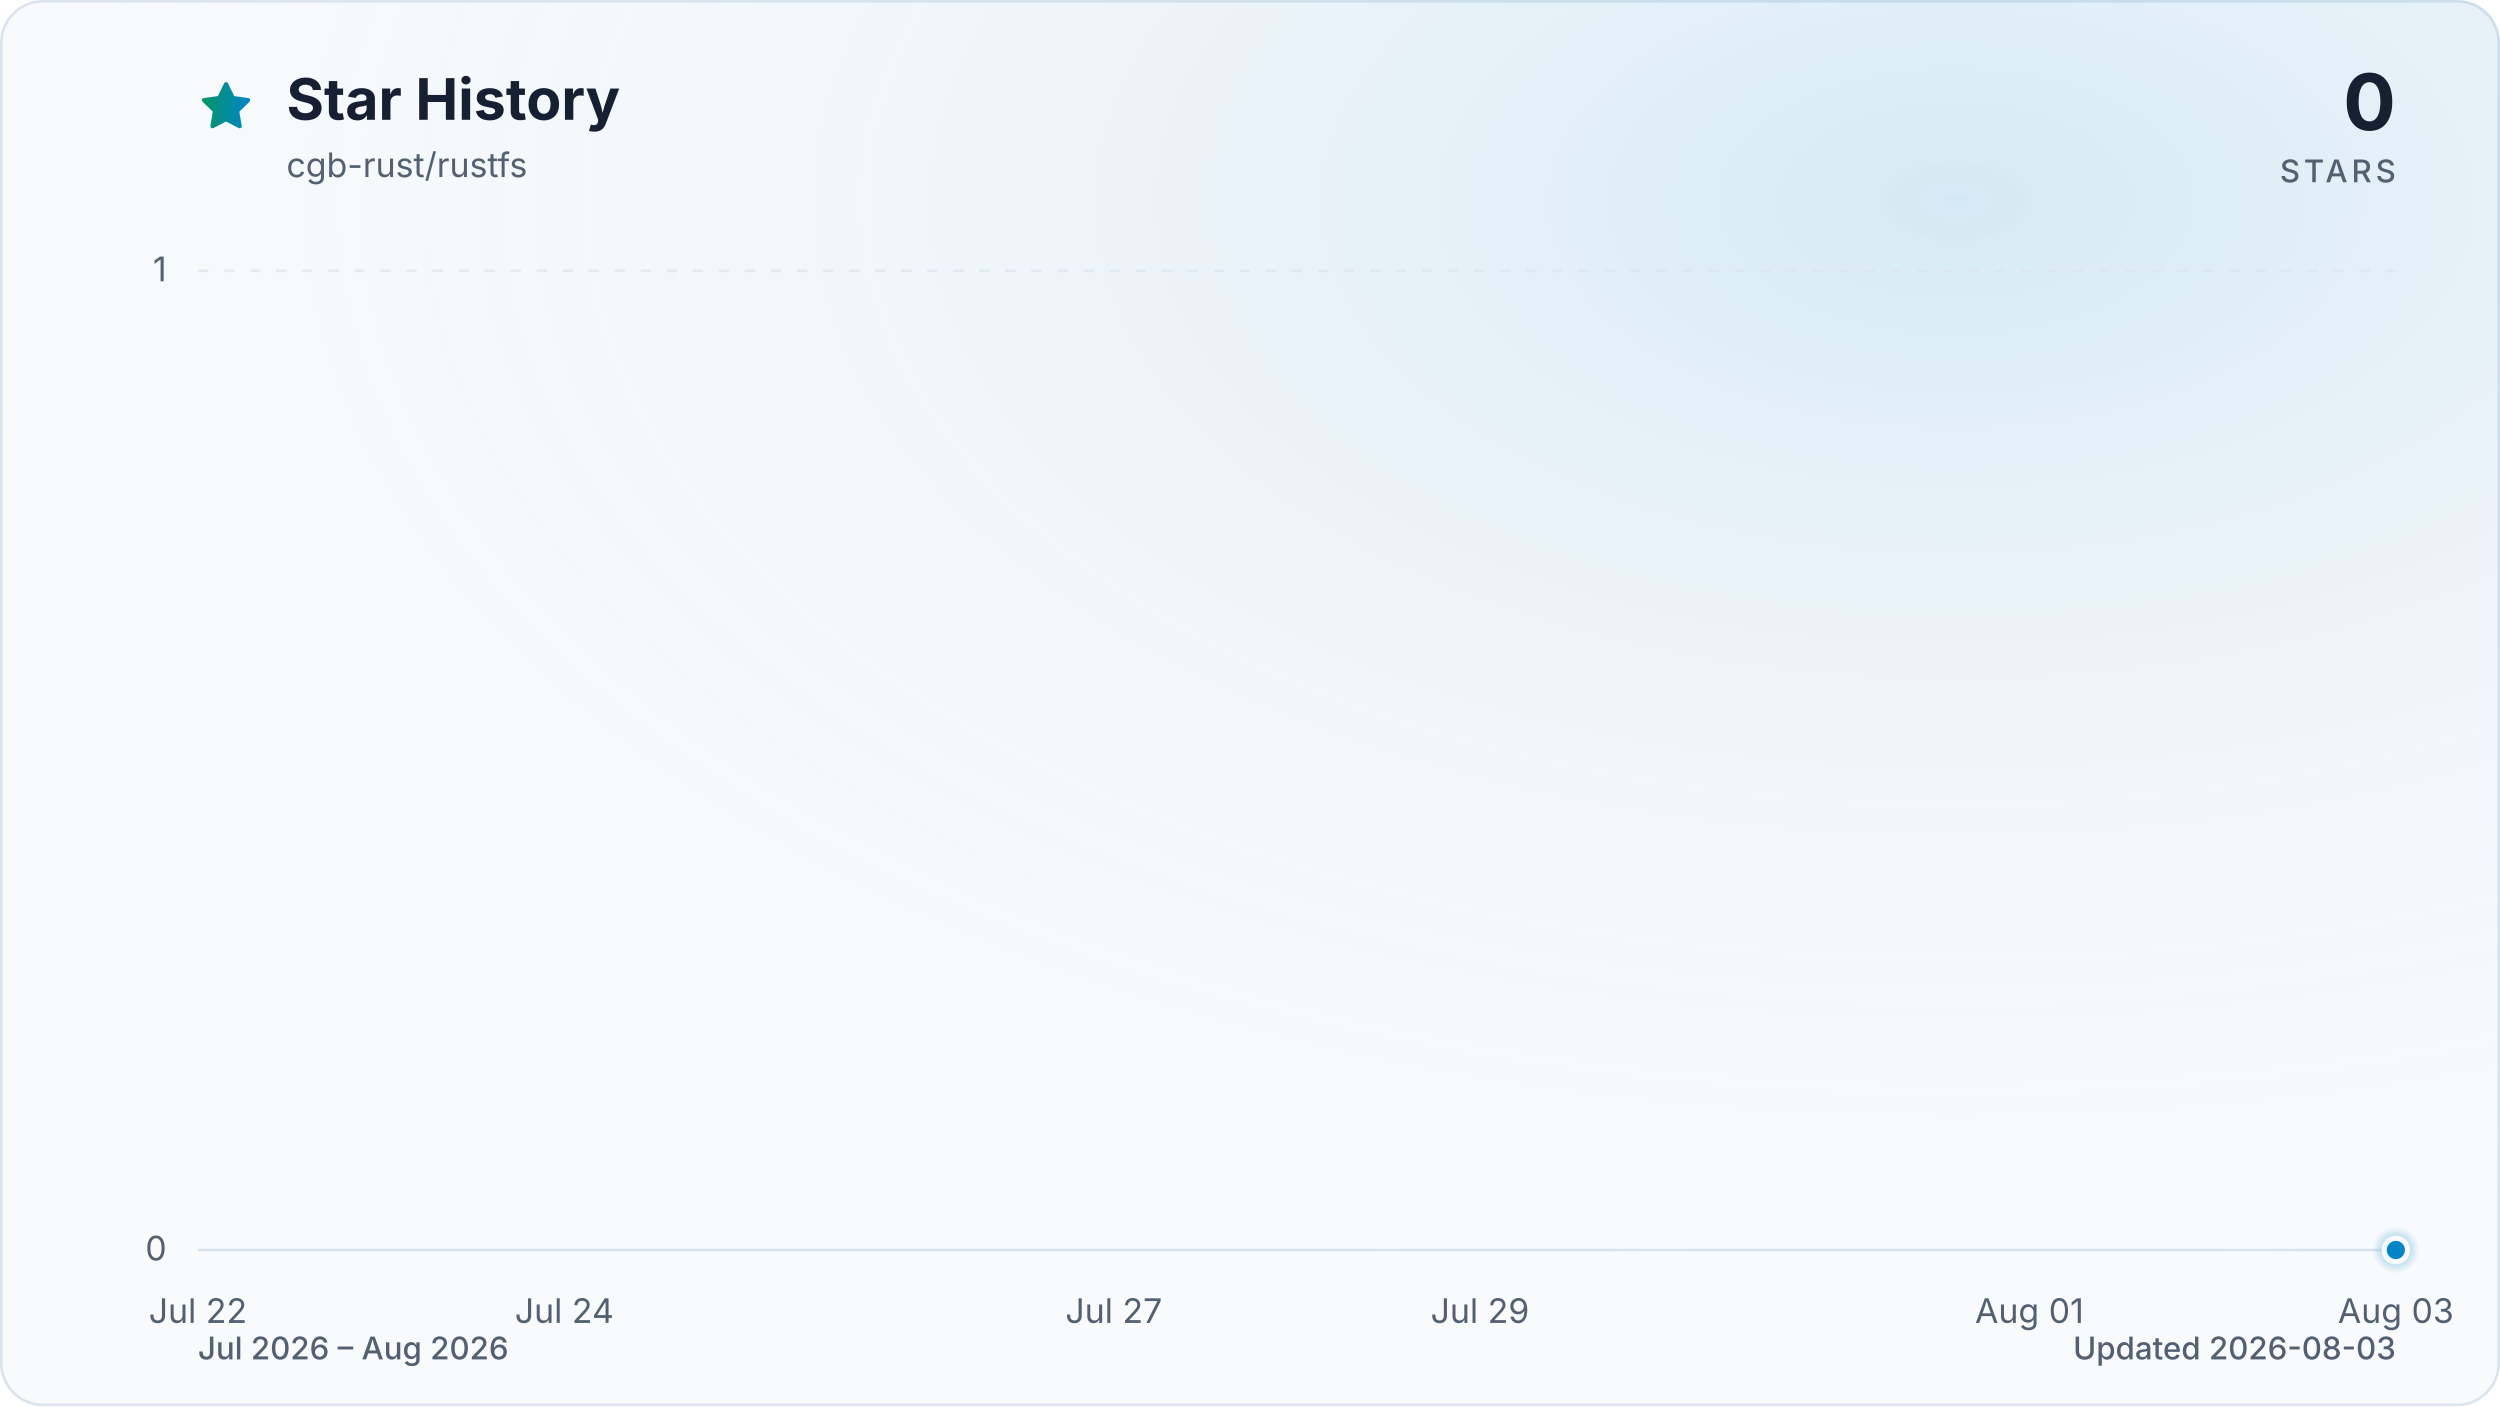
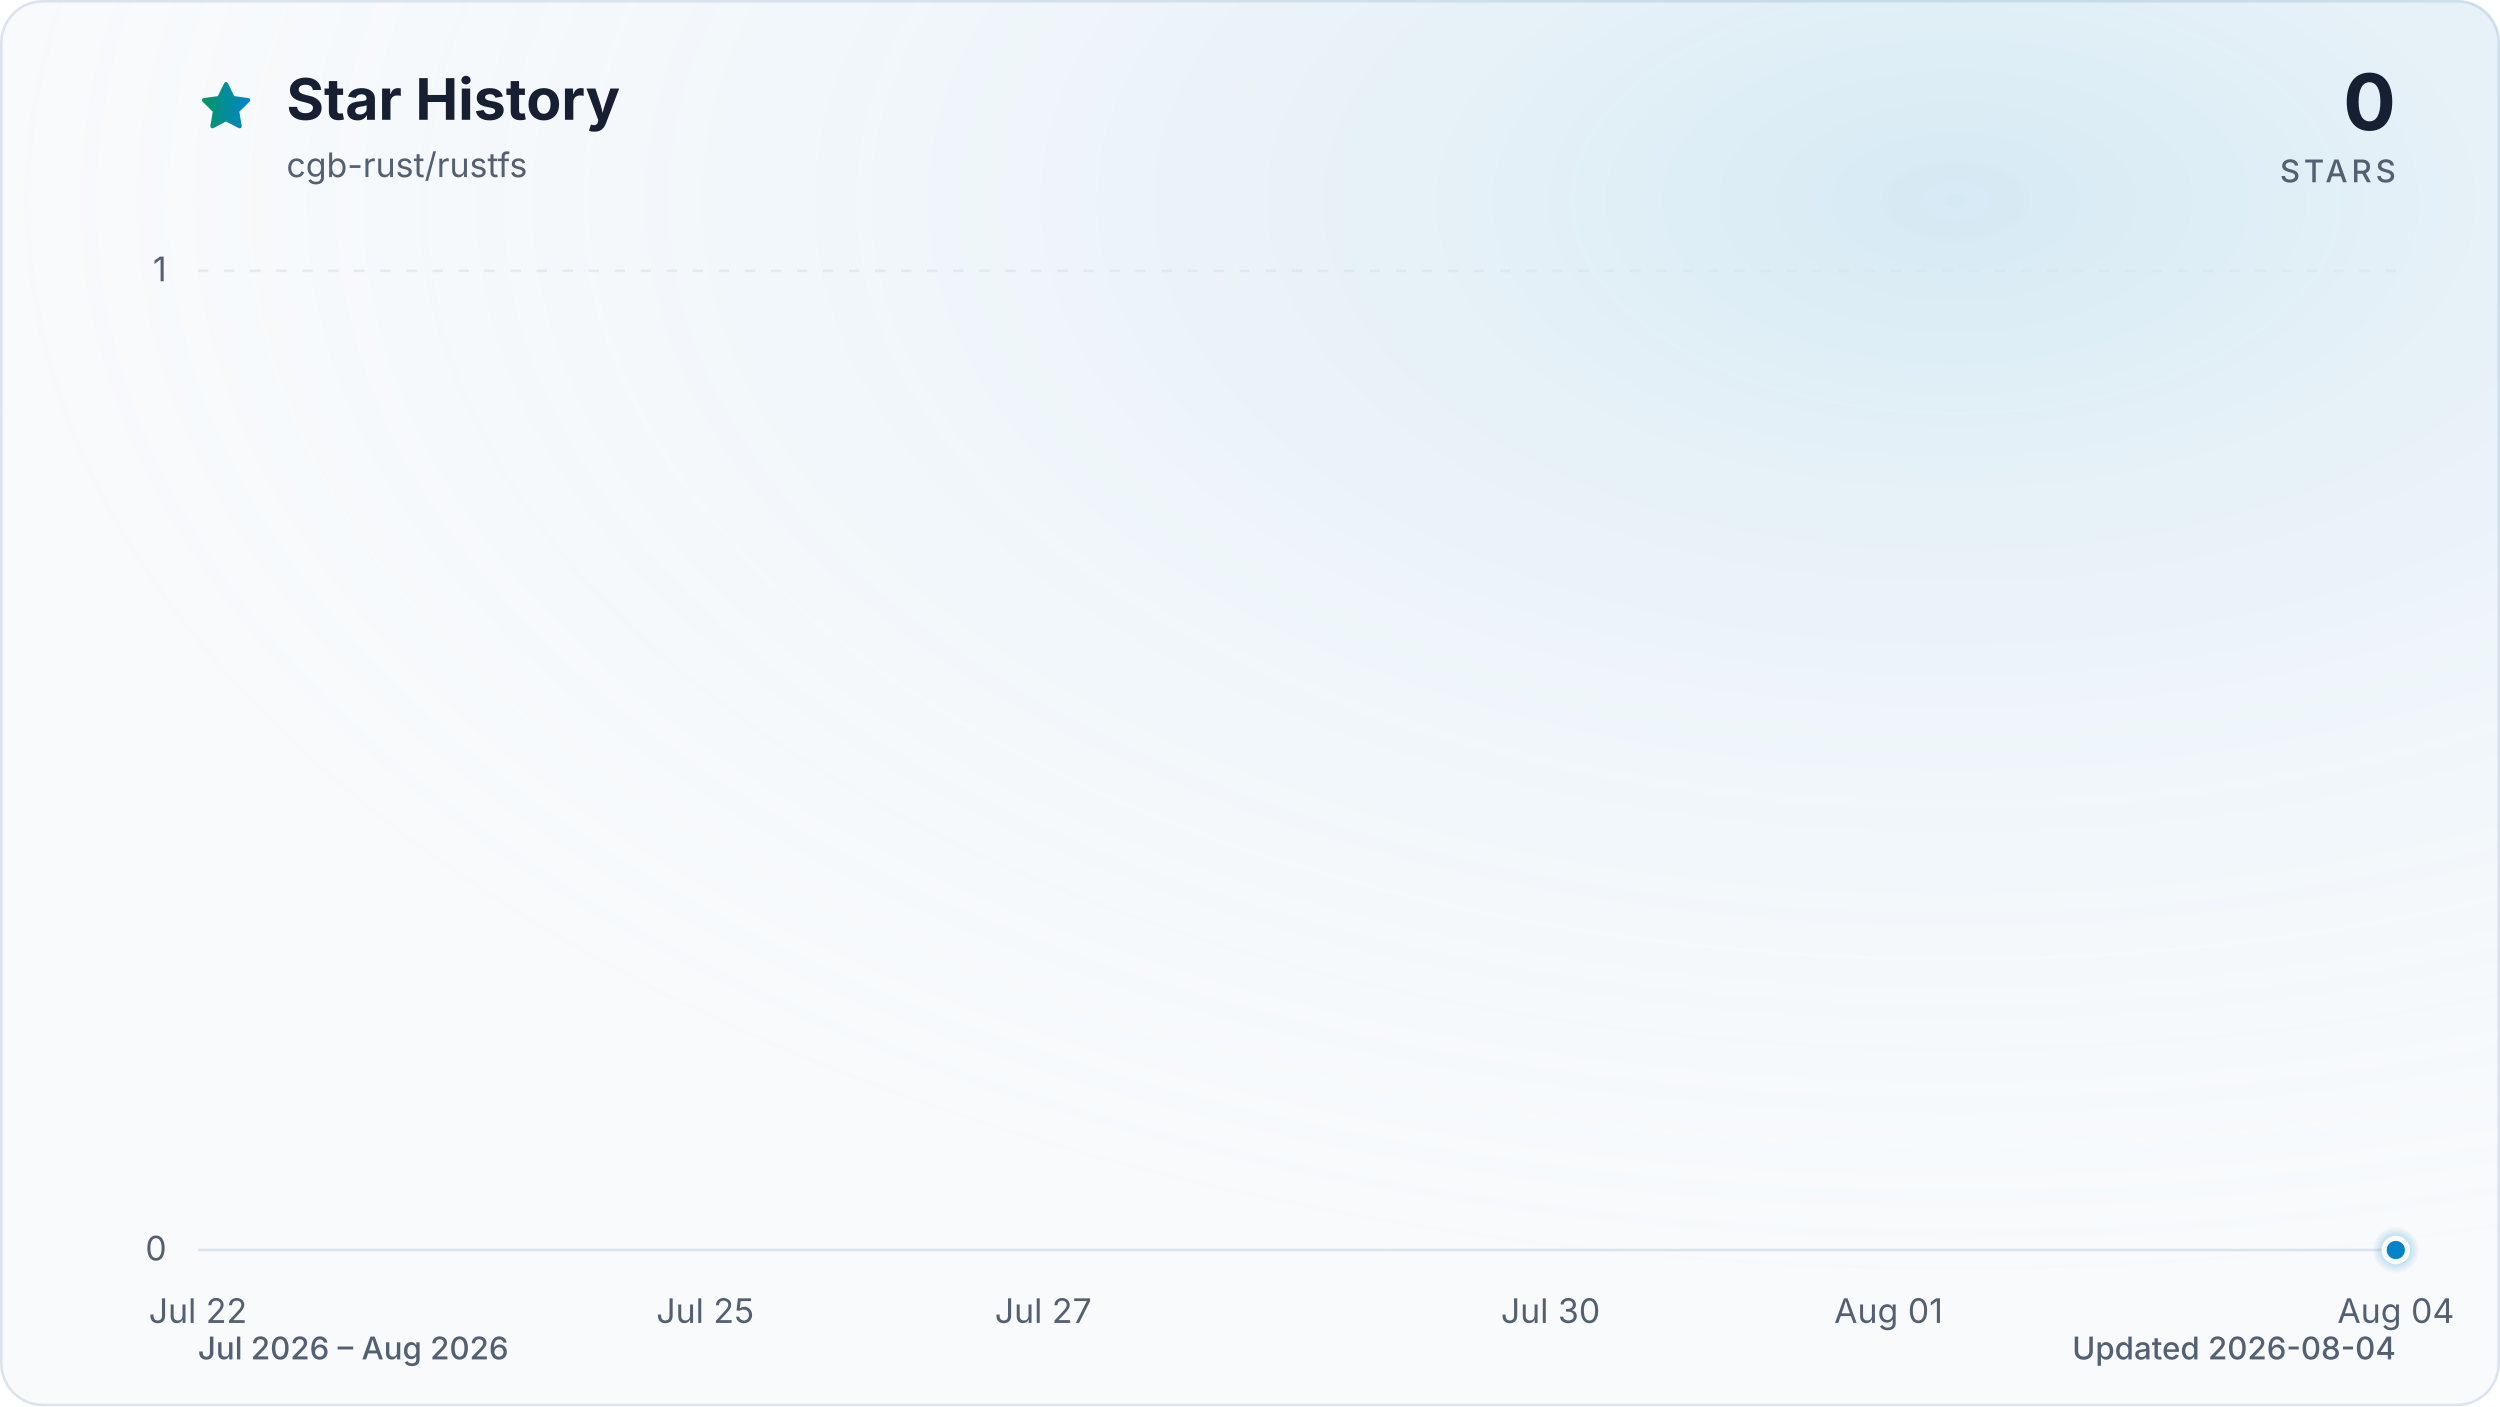
<svg xmlns="http://www.w3.org/2000/svg" viewBox="0 0 960 540" role="img" aria-labelledby="title description" data-style="gradient" data-variant="glow" data-animated="true">
  <defs>
    <linearGradient id="trend" x1="0" y1="0" x2="1" y2="0">
      <stop offset="0%" stop-color="#059669" />
      <stop offset="100%" stop-color="#0284c7" />
    </linearGradient>
    <linearGradient id="area" x1="0" y1="0" x2="0" y2="1">
      <stop offset="0%" stop-color="#059669" stop-opacity="0.30" />
      <stop offset="55%" stop-color="#0284c7" stop-opacity="0.10" />
      <stop offset="100%" stop-color="#0284c7" stop-opacity="0.01" />
    </linearGradient>
    <radialGradient id="marker-halo" cx="50%" cy="50%" r="50%">
      <stop offset="0%" stop-color="#0284c7" stop-opacity="0.55" />
      <stop offset="100%" stop-color="#0284c7" stop-opacity="0" />
    </radialGradient>
    <radialGradient id="surface-glow" cx="78%" cy="14%" r="80%">
      <stop offset="0%" stop-color="#0284c7" stop-opacity="0.14" />
      <stop offset="100%" stop-color="#f8fafc" stop-opacity="0" />
    </radialGradient>
    <filter id="trend-glow" x="-20%" y="-20%" width="140%" height="140%">
      <feGaussianBlur stdDeviation="7" />
    </filter>
  </defs>
  <style>
.trend-enter{transform-box:fill-box;transform-origin:center;animation:trend-enter 520ms cubic-bezier(0.16,1,0.3,1)}
.marker-enter{transform-box:fill-box;transform-origin:center;animation:marker-enter 320ms cubic-bezier(0.16,1,0.3,1) 200ms both}
.marker-pulse{transform-box:fill-box;transform-origin:center;animation:marker-pulse 2.6s ease-out infinite}
@keyframes trend-enter{from{opacity:.35;transform:translateY(10px)}to{opacity:1;transform:translateY(0)}}
@keyframes marker-enter{from{opacity:0;transform:scale(.4)}to{opacity:1;transform:scale(1)}}
@keyframes marker-pulse{0%{opacity:.5;transform:scale(.7)}70%,100%{opacity:0;transform:scale(2.1)}}
@media (prefers-reduced-motion:reduce){.trend-enter,.marker-enter,.marker-pulse{animation:none!important}}
@media (prefers-reduced-motion:reduce){.marker-pulse{opacity:0}}
</style>
  <rect x="0.5" y="0.5" width="959" height="539" fill="#f8fafc" stroke="#dbe4ee" stroke-width="1" rx="16" />
  <rect width="960" height="540" fill="url(#surface-glow)" rx="16" />
  <path d="M12 2.6l2.9 5.9 6.5.9-4.7 4.6 1.1 6.5-5.8-3-5.8 3 1.1-6.5-4.7-4.6 6.5-.9L12 2.6Z" transform="translate(76 30) scale(.9)" fill="url(#trend)" stroke="url(#trend)" stroke-width="1.8" stroke-linejoin="round" aria-hidden="true" />
  <text x="110" y="46" fill="#172033" font-family="ui-sans-serif, system-ui, -apple-system, BlinkMacSystemFont, 'Segoe UI', sans-serif" font-size="22" font-weight="700">Star History</text>
  <text x="110" y="68" fill="#526072" font-family="ui-sans-serif, system-ui, -apple-system, BlinkMacSystemFont, 'Segoe UI', sans-serif" font-size="13">cgb-rust/rustfs</text>
  <text x="920" y="50" fill="#172033" font-family="ui-sans-serif, system-ui, -apple-system, BlinkMacSystemFont, 'Segoe UI', sans-serif" font-size="30" font-weight="700" text-anchor="end">0</text>
  <text x="920" y="70" fill="#526072" font-family="ui-sans-serif, system-ui, -apple-system, BlinkMacSystemFont, 'Segoe UI', sans-serif" font-size="12" font-weight="500" letter-spacing="1.5" text-anchor="end">STARS</text>
  <line x1="76" y1="480.0" x2="920" y2="480.0" stroke="#dbe4ee" stroke-width="1" stroke-dasharray="0" opacity="1" />
  <text x="64" y="484.0" fill="#526072" font-family="ui-sans-serif, system-ui, -apple-system, BlinkMacSystemFont, 'Segoe UI', sans-serif" font-size="13" text-anchor="end">0</text>
  <line x1="76" y1="104.0" x2="920" y2="104.0" stroke="#dbe4ee" stroke-width="1" stroke-dasharray="4 6" opacity="0.7" />
  <text x="64" y="108.0" fill="#526072" font-family="ui-sans-serif, system-ui, -apple-system, BlinkMacSystemFont, 'Segoe UI', sans-serif" font-size="13" text-anchor="end">1</text>
  <text x="76.0" y="508" fill="#526072" font-family="ui-sans-serif, system-ui, -apple-system, BlinkMacSystemFont, 'Segoe UI', sans-serif" font-size="13" text-anchor="middle">Jul 22</text>
-   <text x="216.7" y="508" fill="#526072" font-family="ui-sans-serif, system-ui, -apple-system, BlinkMacSystemFont, 'Segoe UI', sans-serif" font-size="13" text-anchor="middle">Jul 24</text>
-   <text x="427.7" y="508" fill="#526072" font-family="ui-sans-serif, system-ui, -apple-system, BlinkMacSystemFont, 'Segoe UI', sans-serif" font-size="13" text-anchor="middle">Jul 27</text>
-   <text x="568.3" y="508" fill="#526072" font-family="ui-sans-serif, system-ui, -apple-system, BlinkMacSystemFont, 'Segoe UI', sans-serif" font-size="13" text-anchor="middle">Jul 29</text>
-   <text x="779.3" y="508" fill="#526072" font-family="ui-sans-serif, system-ui, -apple-system, BlinkMacSystemFont, 'Segoe UI', sans-serif" font-size="13" text-anchor="middle">Aug 01</text>
-   <text x="920.0" y="508" fill="#526072" font-family="ui-sans-serif, system-ui, -apple-system, BlinkMacSystemFont, 'Segoe UI', sans-serif" font-size="13" text-anchor="middle">Aug 03</text>
+   <text x="270.8" y="508" fill="#526072" font-family="ui-sans-serif, system-ui, -apple-system, BlinkMacSystemFont, 'Segoe UI', sans-serif" font-size="13" text-anchor="middle">Jul 25</text>
+   <text x="400.6" y="508" fill="#526072" font-family="ui-sans-serif, system-ui, -apple-system, BlinkMacSystemFont, 'Segoe UI', sans-serif" font-size="13" text-anchor="middle">Jul 27</text>
+   <text x="595.4" y="508" fill="#526072" font-family="ui-sans-serif, system-ui, -apple-system, BlinkMacSystemFont, 'Segoe UI', sans-serif" font-size="13" text-anchor="middle">Jul 30</text>
+   <text x="725.2" y="508" fill="#526072" font-family="ui-sans-serif, system-ui, -apple-system, BlinkMacSystemFont, 'Segoe UI', sans-serif" font-size="13" text-anchor="middle">Aug 01</text>
+   <text x="920.0" y="508" fill="#526072" font-family="ui-sans-serif, system-ui, -apple-system, BlinkMacSystemFont, 'Segoe UI', sans-serif" font-size="13" text-anchor="middle">Aug 04</text>
  <g class="trend-enter">
-     <path d="M 76.0 480.0 C 99.4 480.0, 122.9 480.0, 146.3 480.0 C 169.8 480.0, 193.2 480.0, 216.7 480.0 C 240.1 480.0, 263.6 480.0, 287.0 480.0 C 310.4 480.0, 333.9 480.0, 357.3 480.0 C 380.8 480.0, 404.2 480.0, 427.7 480.0 C 451.1 480.0, 474.6 480.0, 498.0 480.0 C 521.4 480.0, 544.9 480.0, 568.3 480.0 C 591.8 480.0, 615.2 480.0, 638.7 480.0 C 662.1 480.0, 685.6 480.0, 709.0 480.0 C 732.4 480.0, 755.9 480.0, 779.3 480.0 C 802.8 480.0, 826.2 480.0, 849.7 480.0 C 873.1 480.0, 896.6 480.0, 920.0 480.0 L 920.0 480.0 L 76.0 480.0 Z" fill="url(#area)" />
-     <path d="M 76.0 480.0 C 99.4 480.0, 122.9 480.0, 146.3 480.0 C 169.8 480.0, 193.2 480.0, 216.7 480.0 C 240.1 480.0, 263.6 480.0, 287.0 480.0 C 310.4 480.0, 333.9 480.0, 357.3 480.0 C 380.8 480.0, 404.2 480.0, 427.7 480.0 C 451.1 480.0, 474.6 480.0, 498.0 480.0 C 521.4 480.0, 544.9 480.0, 568.3 480.0 C 591.8 480.0, 615.2 480.0, 638.7 480.0 C 662.1 480.0, 685.6 480.0, 709.0 480.0 C 732.4 480.0, 755.9 480.0, 779.3 480.0 C 802.8 480.0, 826.2 480.0, 849.7 480.0 C 873.1 480.0, 896.6 480.0, 920.0 480.0" fill="none" stroke="url(#trend)" stroke-width="12" stroke-linecap="round" stroke-linejoin="round" opacity="0.16" filter="url(#trend-glow)" />
-     <path d="M 76.0 480.0 C 99.4 480.0, 122.9 480.0, 146.3 480.0 C 169.8 480.0, 193.2 480.0, 216.7 480.0 C 240.1 480.0, 263.6 480.0, 287.0 480.0 C 310.4 480.0, 333.9 480.0, 357.3 480.0 C 380.8 480.0, 404.2 480.0, 427.7 480.0 C 451.1 480.0, 474.6 480.0, 498.0 480.0 C 521.4 480.0, 544.9 480.0, 568.3 480.0 C 591.8 480.0, 615.2 480.0, 638.7 480.0 C 662.1 480.0, 685.6 480.0, 709.0 480.0 C 732.4 480.0, 755.9 480.0, 779.3 480.0 C 802.8 480.0, 826.2 480.0, 849.7 480.0 C 873.1 480.0, 896.6 480.0, 920.0 480.0" fill="none" stroke="url(#trend)" stroke-width="3" stroke-linecap="round" stroke-linejoin="round" />
+     <path d="M 76.0 480.0 C 97.6 480.0, 119.3 480.0, 140.9 480.0 C 162.6 480.0, 184.2 480.0, 205.8 480.0 C 227.5 480.0, 249.1 480.0, 270.8 480.0 C 292.4 480.0, 314.1 480.0, 335.7 480.0 C 357.3 480.0, 379.0 480.0, 400.6 480.0 C 422.3 480.0, 443.9 480.0, 465.5 480.0 C 487.2 480.0, 508.8 480.0, 530.5 480.0 C 552.1 480.0, 573.7 480.0, 595.4 480.0 C 617.0 480.0, 638.7 480.0, 660.3 480.0 C 681.9 480.0, 703.6 480.0, 725.2 480.0 C 746.9 480.0, 768.5 480.0, 790.2 480.0 C 811.8 480.0, 833.4 480.0, 855.1 480.0 C 876.7 480.0, 898.4 480.0, 920.0 480.0 L 920.0 480.0 L 76.0 480.0 Z" fill="url(#area)" />
+     <path d="M 76.0 480.0 C 97.6 480.0, 119.3 480.0, 140.9 480.0 C 162.6 480.0, 184.2 480.0, 205.8 480.0 C 227.5 480.0, 249.1 480.0, 270.8 480.0 C 292.4 480.0, 314.1 480.0, 335.7 480.0 C 357.3 480.0, 379.0 480.0, 400.6 480.0 C 422.3 480.0, 443.9 480.0, 465.5 480.0 C 487.2 480.0, 508.8 480.0, 530.5 480.0 C 552.1 480.0, 573.7 480.0, 595.4 480.0 C 617.0 480.0, 638.7 480.0, 660.3 480.0 C 681.9 480.0, 703.6 480.0, 725.2 480.0 C 746.9 480.0, 768.5 480.0, 790.2 480.0 C 811.8 480.0, 833.4 480.0, 855.1 480.0 C 876.7 480.0, 898.4 480.0, 920.0 480.0" fill="none" stroke="url(#trend)" stroke-width="12" stroke-linecap="round" stroke-linejoin="round" opacity="0.16" filter="url(#trend-glow)" />
+     <path d="M 76.0 480.0 C 97.6 480.0, 119.3 480.0, 140.9 480.0 C 162.6 480.0, 184.2 480.0, 205.8 480.0 C 227.5 480.0, 249.1 480.0, 270.8 480.0 C 292.4 480.0, 314.1 480.0, 335.7 480.0 C 357.3 480.0, 379.0 480.0, 400.6 480.0 C 422.3 480.0, 443.9 480.0, 465.5 480.0 C 487.2 480.0, 508.8 480.0, 530.5 480.0 C 552.1 480.0, 573.7 480.0, 595.4 480.0 C 617.0 480.0, 638.7 480.0, 660.3 480.0 C 681.9 480.0, 703.6 480.0, 725.2 480.0 C 746.9 480.0, 768.5 480.0, 790.2 480.0 C 811.8 480.0, 833.4 480.0, 855.1 480.0 C 876.7 480.0, 898.4 480.0, 920.0 480.0" fill="none" stroke="url(#trend)" stroke-width="3" stroke-linecap="round" stroke-linejoin="round" />
  </g>
  <g class="marker-enter">
    <circle class="marker-pulse" cx="920.0" cy="480.0" r="9" fill="url(#marker-halo)" />
    <circle cx="920.0" cy="480.0" r="4.5" fill="#0284c7" stroke="#f8fafc" stroke-width="2" />
  </g>
  <text x="76" y="522" fill="#526072" font-family="ui-sans-serif, system-ui, -apple-system, BlinkMacSystemFont, 'Segoe UI', sans-serif" font-size="12" font-weight="500">Jul 2026 – Aug 2026</text>
-   <text x="920" y="522" fill="#526072" font-family="ui-sans-serif, system-ui, -apple-system, BlinkMacSystemFont, 'Segoe UI', sans-serif" font-size="12" font-weight="500" text-anchor="end">Updated 2026-08-03</text>
+   <text x="920" y="522" fill="#526072" font-family="ui-sans-serif, system-ui, -apple-system, BlinkMacSystemFont, 'Segoe UI', sans-serif" font-size="12" font-weight="500" text-anchor="end">Updated 2026-08-04</text>
</svg>
